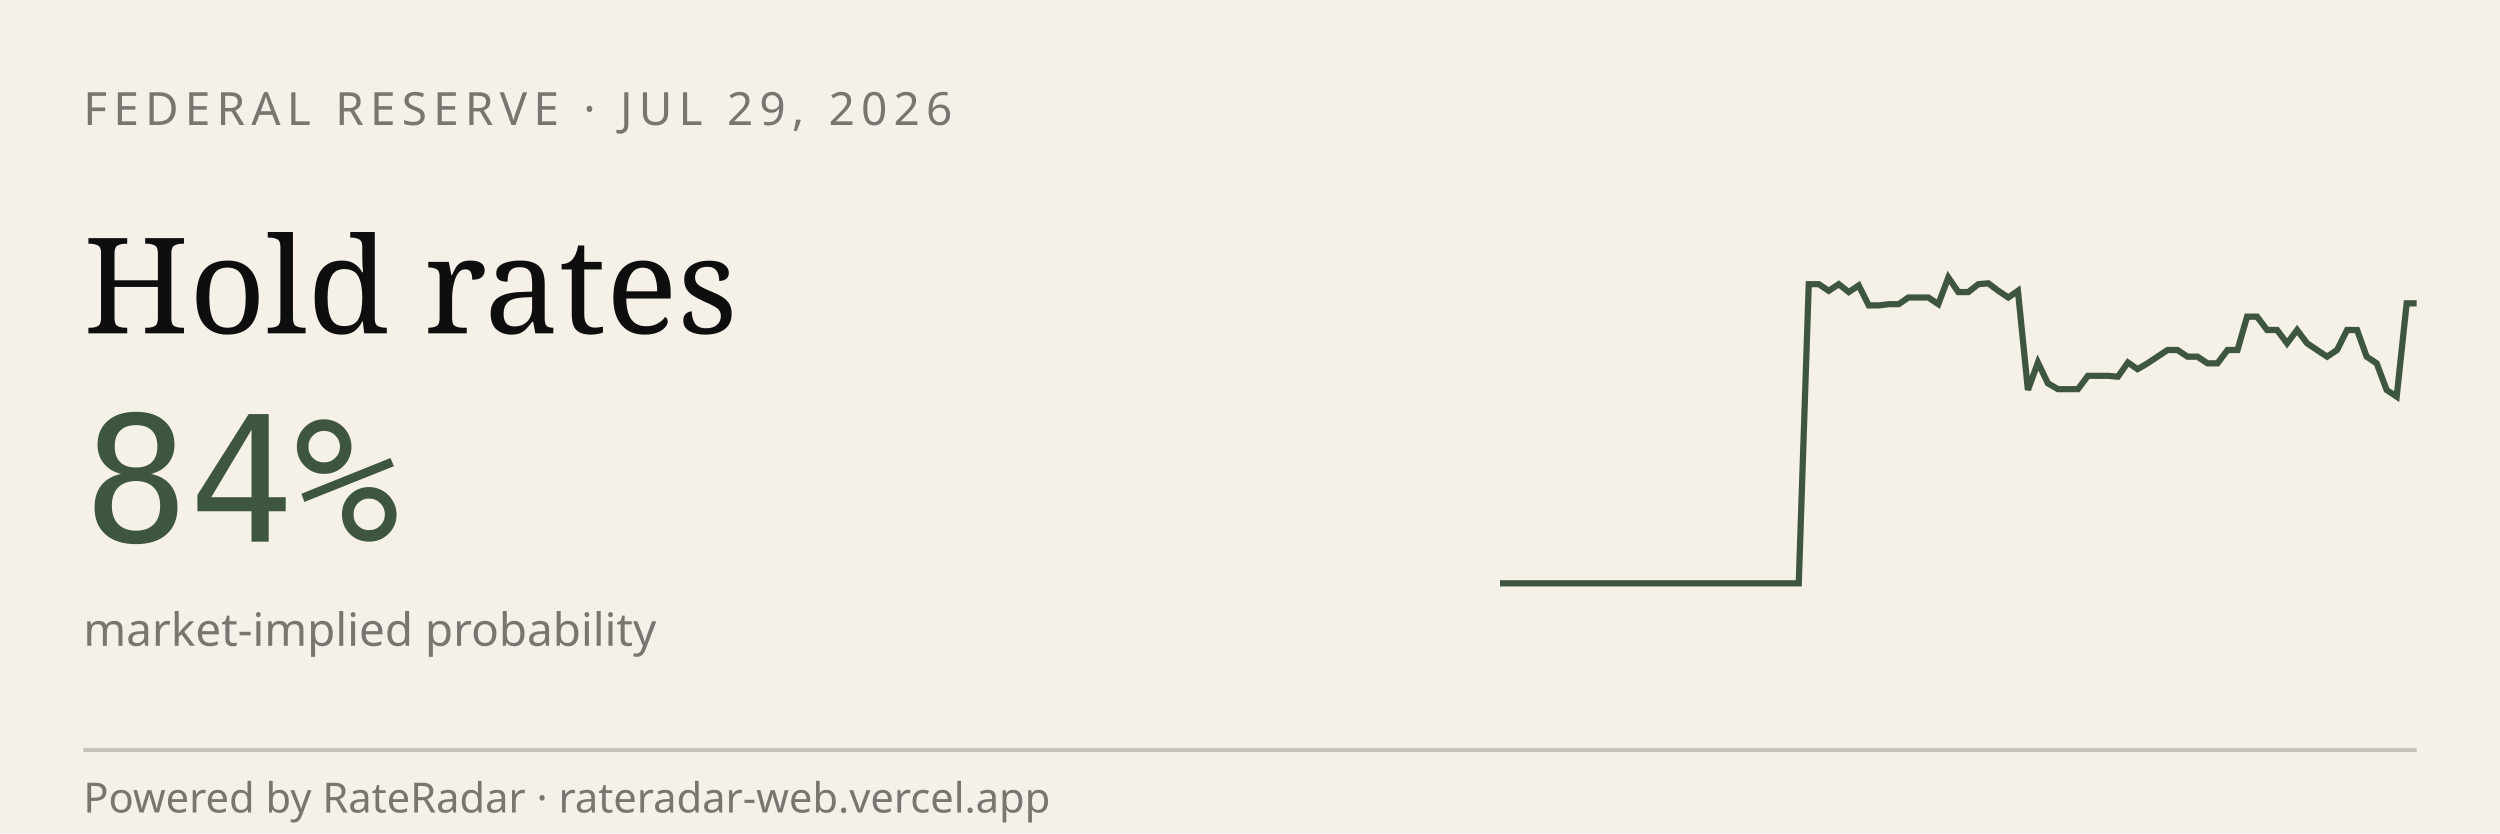
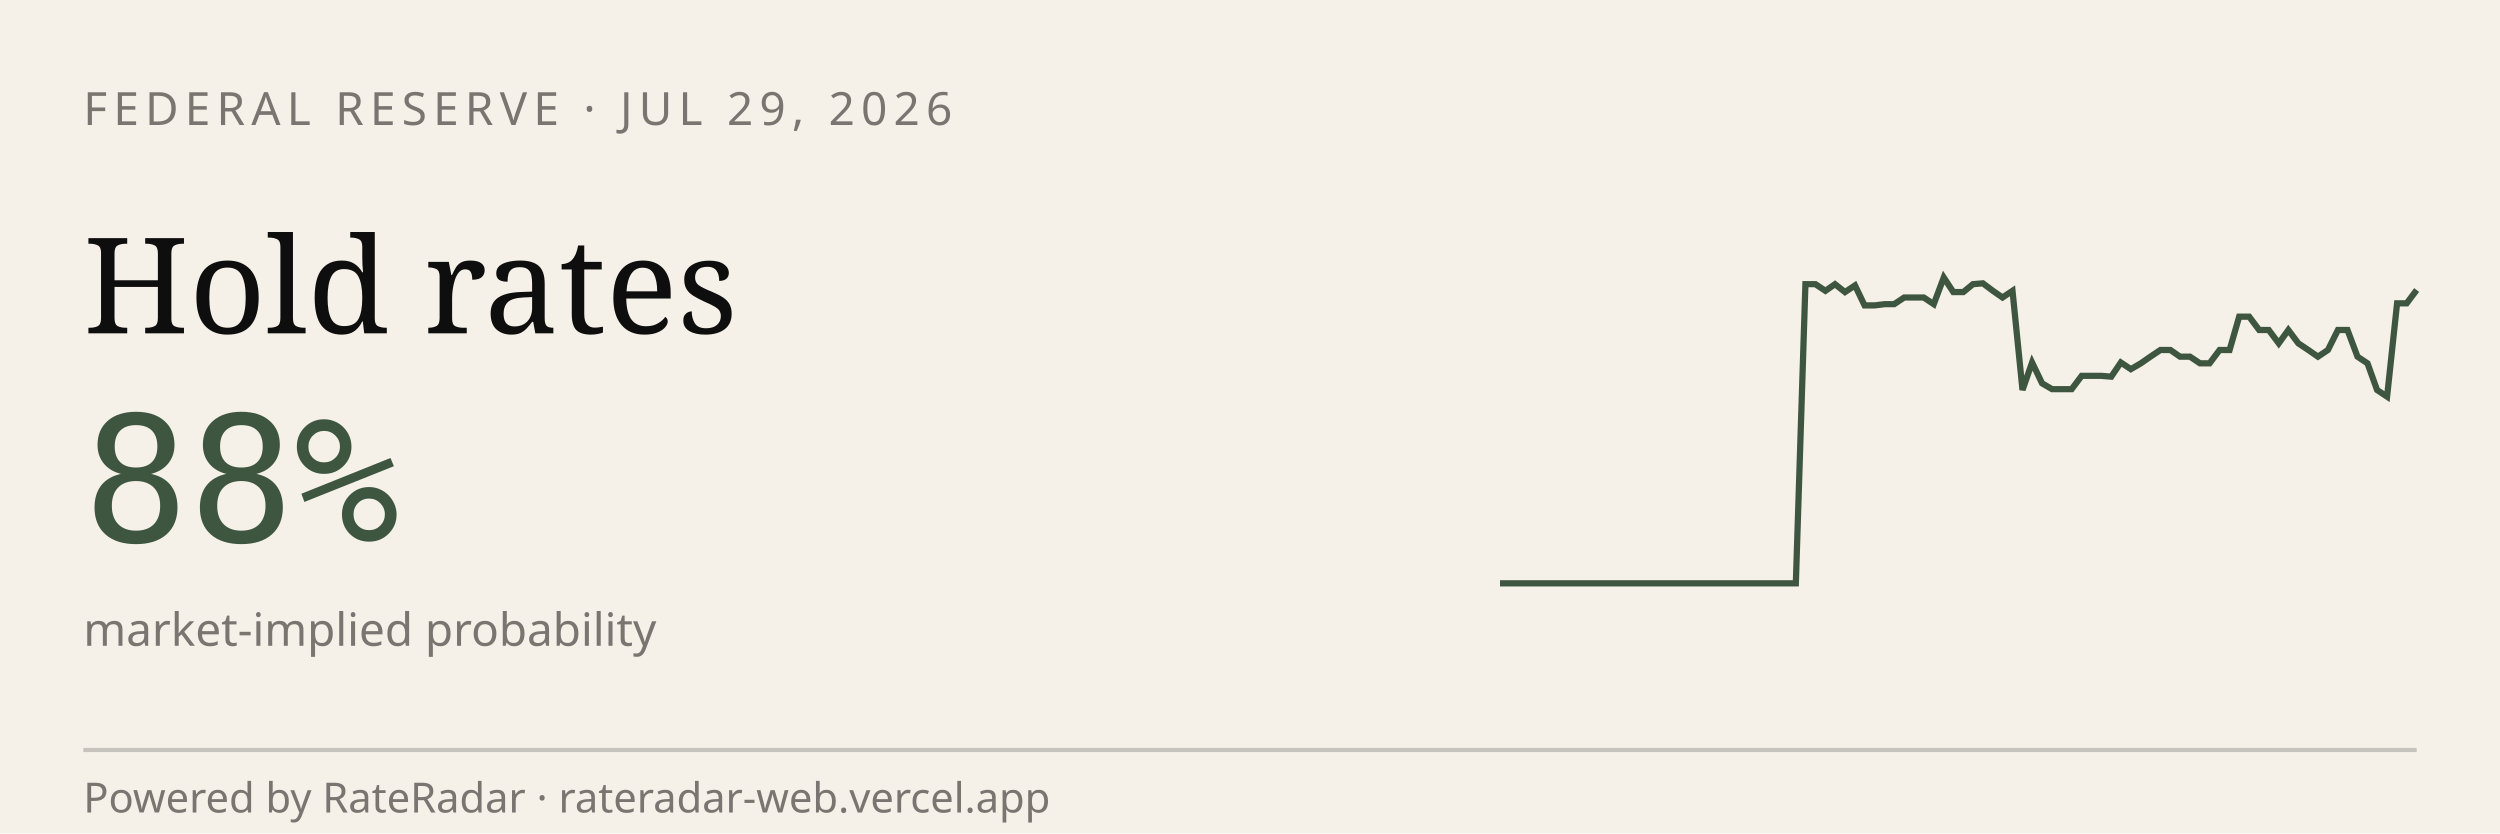
<svg xmlns="http://www.w3.org/2000/svg" viewBox="0 0 600 200" width="600" height="200" role="img" aria-label="RateRadar live odds for FED 2026-07-29">
  <rect width="600" height="200" fill="#F5F1E8" />
  <text x="20" y="30" font-family="sans-serif" font-size="11" letter-spacing="1.5" fill="#7A7570">FEDERAL RESERVE · JUL 29, 2026</text>
  <text x="20" y="80" font-family="Georgia, serif" font-size="32" fill="#0E0E0E">Hold rates</text>
-   <text x="20" y="130" font-family="monospace" font-size="42" fill="#3E5640">84%</text>
+   <text x="20" y="130" font-family="monospace" font-size="42" fill="#3E5640">88%</text>
  <text x="20" y="155" font-family="sans-serif" font-size="11" fill="#7A7570">market-implied probability</text>
-   <path d="M 360.0,140.0 L 362.4,140.0 L 364.8,140.0 L 367.2,140.0 L 369.6,140.0 L 372.0,140.0 L 374.3,140.0 L 376.7,140.0 L 379.1,140.0 L 381.5,140.0 L 383.9,140.0 L 386.3,140.0 L 388.7,140.0 L 391.1,140.0 L 393.5,140.0 L 395.9,140.0 L 398.3,140.0 L 400.7,140.0 L 403.0,140.0 L 405.4,140.0 L 407.8,140.0 L 410.2,140.0 L 412.6,140.0 L 415.0,140.0 L 417.4,140.0 L 419.8,140.0 L 422.2,140.0 L 424.6,140.0 L 427.0,140.0 L 429.3,140.0 L 431.7,140.0 L 434.1,68.2 L 436.5,68.2 L 438.9,69.8 L 441.3,68.2 L 443.7,70.1 L 446.1,68.5 L 448.5,73.3 L 450.9,73.3 L 453.3,73.0 L 455.7,73.0 L 458.0,71.4 L 460.4,71.4 L 462.8,71.4 L 465.2,73.0 L 467.6,66.6 L 470.0,70.1 L 472.4,70.1 L 474.8,68.2 L 477.2,68.0 L 479.6,69.8 L 482.0,71.4 L 484.3,69.8 L 486.7,93.6 L 489.1,87.0 L 491.5,92.0 L 493.9,93.4 L 496.3,93.4 L 498.7,93.4 L 501.1,90.2 L 503.5,90.2 L 505.9,90.2 L 508.3,90.4 L 510.7,87.0 L 513.0,88.6 L 515.4,87.2 L 517.8,85.6 L 520.2,84.0 L 522.6,84.0 L 525.0,85.6 L 527.4,85.6 L 529.8,87.2 L 532.2,87.2 L 534.6,84.0 L 537.0,84.0 L 539.3,76.0 L 541.7,76.0 L 544.1,79.2 L 546.5,79.2 L 548.9,82.4 L 551.3,79.2 L 553.7,82.4 L 556.1,84.0 L 558.5,85.6 L 560.9,84.0 L 563.3,79.2 L 565.7,79.2 L 568.0,85.6 L 570.4,87.2 L 572.8,93.6 L 575.2,95.2 L 577.6,72.8 L 580.0,72.8" stroke="#3E5640" stroke-width="1.5" fill="none" />
+   <path d="M 360.0,140.0 L 362.4,140.0 L 364.7,140.0 L 367.1,140.0 L 369.5,140.0 L 371.8,140.0 L 374.2,140.0 L 376.6,140.0 L 378.9,140.0 L 381.3,140.0 L 383.7,140.0 L 386.0,140.0 L 388.4,140.0 L 390.8,140.0 L 393.1,140.0 L 395.5,140.0 L 397.8,140.0 L 400.2,140.0 L 402.6,140.0 L 404.9,140.0 L 407.3,140.0 L 409.7,140.0 L 412.0,140.0 L 414.4,140.0 L 416.8,140.0 L 419.1,140.0 L 421.5,140.0 L 423.9,140.0 L 426.2,140.0 L 428.6,140.0 L 431.0,140.0 L 433.3,68.2 L 435.7,68.2 L 438.1,69.8 L 440.4,68.2 L 442.8,70.1 L 445.2,68.5 L 447.5,73.3 L 449.9,73.3 L 452.3,73.0 L 454.6,73.0 L 457.0,71.4 L 459.4,71.4 L 461.7,71.4 L 464.1,73.0 L 466.5,66.6 L 468.8,70.1 L 471.2,70.1 L 473.5,68.2 L 475.9,68.0 L 478.3,69.8 L 480.6,71.4 L 483.0,69.8 L 485.4,93.6 L 487.7,87.0 L 490.1,92.0 L 492.5,93.4 L 494.8,93.4 L 497.2,93.4 L 499.6,90.2 L 501.9,90.2 L 504.3,90.2 L 506.7,90.4 L 509.0,87.0 L 511.4,88.6 L 513.8,87.2 L 516.1,85.6 L 518.5,84.0 L 520.9,84.0 L 523.2,85.6 L 525.6,85.6 L 528.0,87.2 L 530.3,87.2 L 532.7,84.0 L 535.1,84.0 L 537.4,76.0 L 539.8,76.0 L 542.2,79.2 L 544.5,79.2 L 546.9,82.4 L 549.2,79.2 L 551.6,82.4 L 554.0,84.0 L 556.3,85.6 L 558.7,84.0 L 561.1,79.2 L 563.4,79.2 L 565.8,85.6 L 568.2,87.2 L 570.5,93.6 L 572.9,95.2 L 575.3,72.8 L 577.6,72.8 L 580.0,69.6" stroke="#3E5640" stroke-width="1.5" fill="none" />
  <line x1="20" y1="180" x2="580" y2="180" stroke="#0E0E0E33" />
  <text x="20" y="195" font-family="sans-serif" font-size="10" fill="#7A7570">Powered by RateRadar · rateradar-web.vercel.app</text>
</svg>
